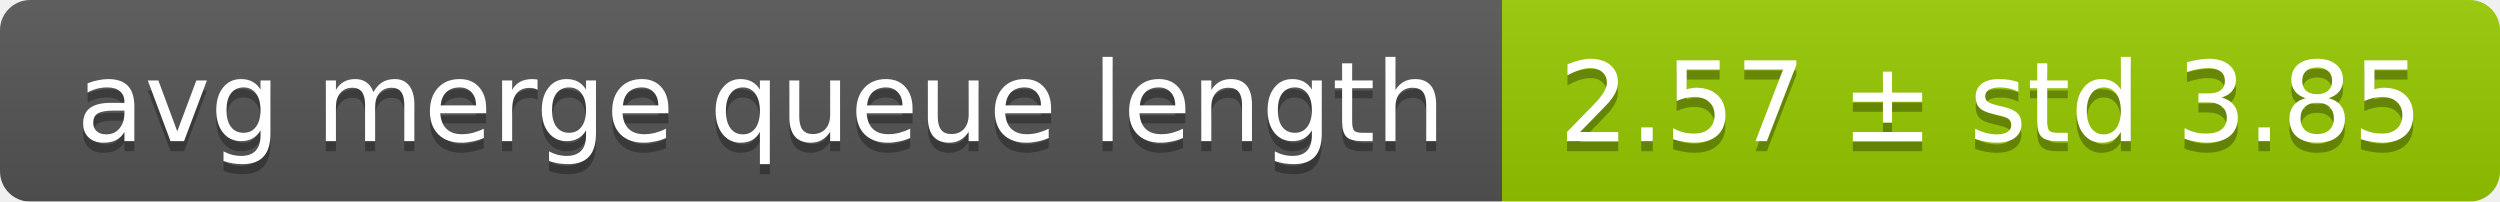
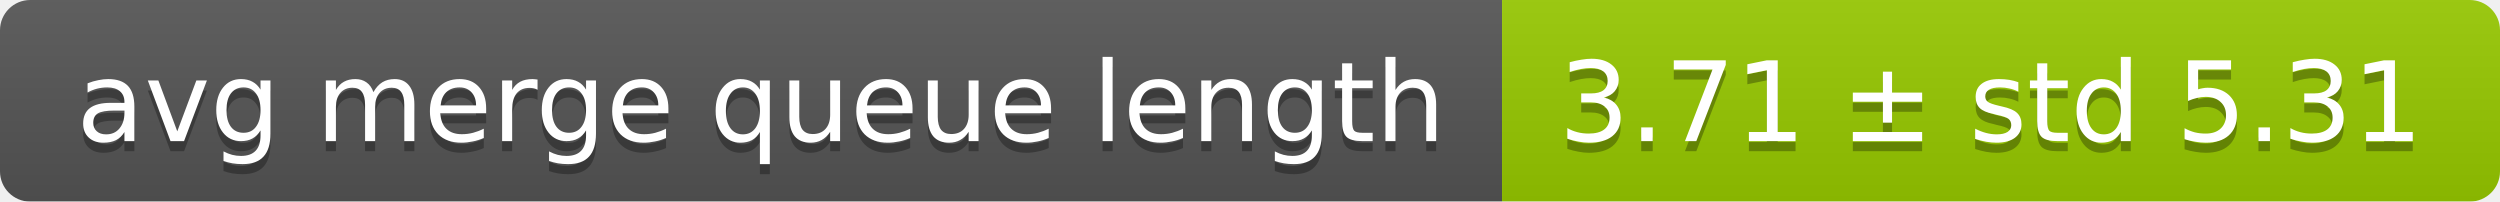
<svg xmlns="http://www.w3.org/2000/svg" width="248" height="20">
  <linearGradient id="smooth" x2="0" y2="100%">
    <stop offset="0" stop-color="#bbb" stop-opacity=".1" />
    <stop offset="1" stop-opacity=".1" />
  </linearGradient>
  <mask id="round">
    <rect width="248" height="20" rx="3" fill="#fff" />
  </mask>
  <g mask="url(#round)">
    <rect width="149" height="20" fill="#555" />
    <rect x="149" width="99" height="20" fill="#97ca00" />
    <rect width="248" height="20" fill="url(#smooth)" />
  </g>
  <g fill="#fff" text-anchor="middle" font-family="DejaVu Sans,Verdana,Geneva,sans-serif" font-size="11">
    <text x="75.5" y="15" fill="#010101" fill-opacity=".3">avg merge queue length</text>
    <text x="75.5" y="14">avg merge queue length</text>
-     <text x="197.5" y="15" fill="#010101" fill-opacity=".3">2.57 ± std 3.85</text>
-     <text x="197.5" y="14">2.57 ± std 3.85</text>
+     <text x="197.5" y="15" fill="#010101" fill-opacity=".3">3.71 ± std 5.31</text>
+     <text x="197.5" y="14">3.71 ± std 5.31</text>
  </g>
</svg>
